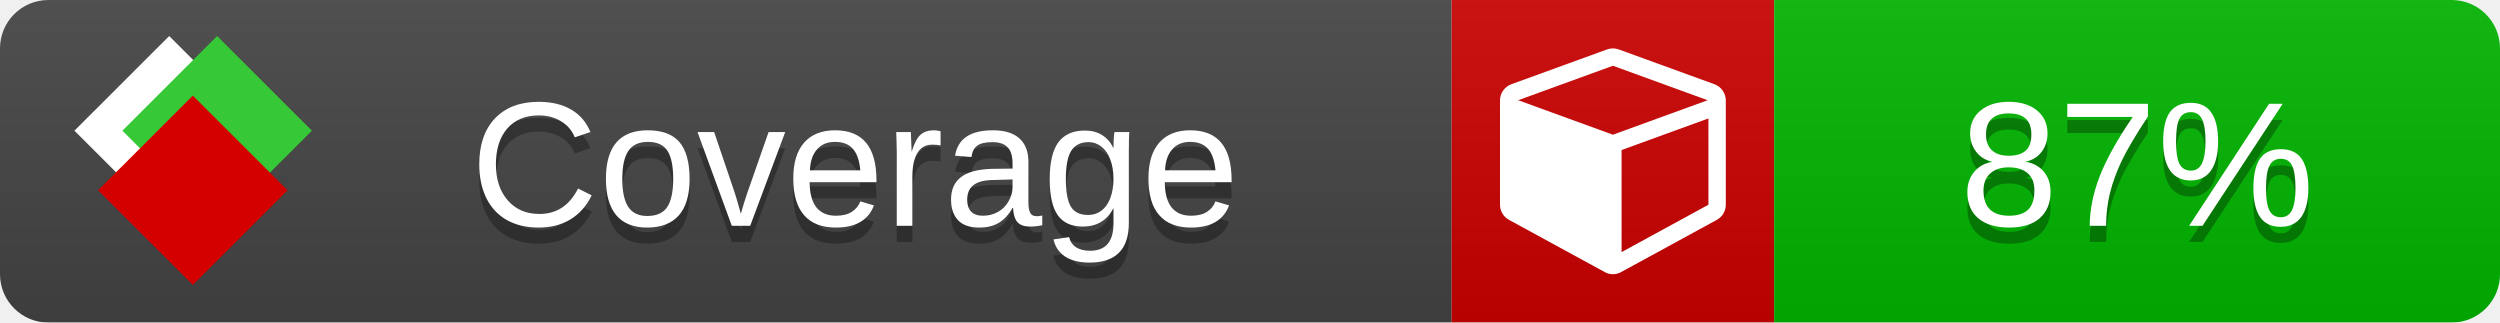
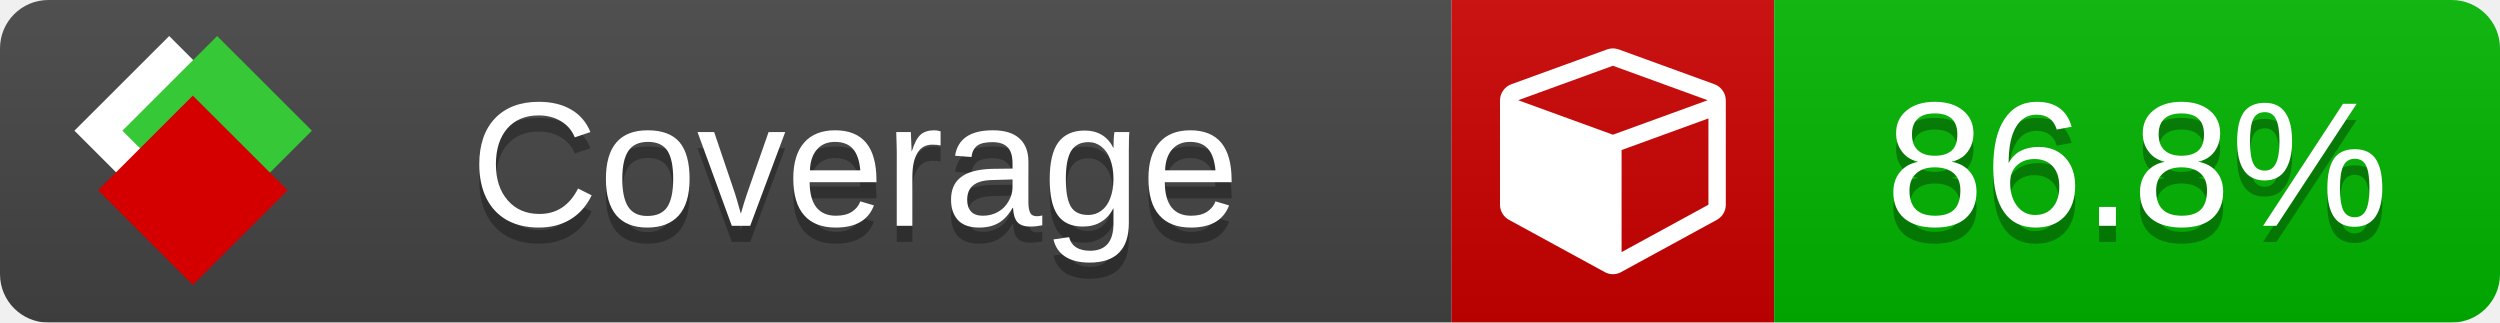
<svg xmlns="http://www.w3.org/2000/svg" xmlns:xlink="http://www.w3.org/1999/xlink" width="155" height="20">
  <style type="text/css">
          
            @keyframes fade1 {
                0% { visibility: visible; opacity: 1; }
               23% { visibility: visible; opacity: 1; }
               25% { visibility: hidden; opacity: 0; }
               48% { visibility: hidden; opacity: 0; }
               50% { visibility: hidden; opacity: 0; }
               73% { visibility: hidden; opacity: 0; }
               75% { visibility: hidden; opacity: 0; }
               98% { visibility: hidden; opacity: 0; }
              100% { visibility: visible; opacity: 1; }
            }
            @keyframes fade2 {
                0% { visibility: hidden; opacity: 0; }
               23% { visibility: hidden; opacity: 0; }
               25% { visibility: visible; opacity: 1; }
               48% { visibility: visible; opacity: 1; }
               50% { visibility: hidden; opacity: 0; }
               73% { visibility: hidden; opacity: 0; }
               75% { visibility: hidden; opacity: 0; }
               98% { visibility: hidden; opacity: 0; }
              100% { visibility: hidden; opacity: 0; }
            }
            @keyframes fade3 {
                0% { visibility: hidden; opacity: 0; }
               23% { visibility: hidden; opacity: 0; }
               25% { visibility: hidden; opacity: 0; }
               48% { visibility: hidden; opacity: 0; }
               50% { visibility: visible; opacity: 1; }
               73% { visibility: visible; opacity: 1; }
               75% { visibility: hidden; opacity: 0; }
               98% { visibility: hidden; opacity: 0; }
              100% { visibility: hidden; opacity: 0; }
            }
            @keyframes fade4 {
                0% { visibility: hidden; opacity: 0; }
               23% { visibility: hidden; opacity: 0; }
               25% { visibility: hidden; opacity: 0; }
               48% { visibility: hidden; opacity: 0; }
               50% { visibility: hidden; opacity: 0; }
               73% { visibility: hidden; opacity: 0; }
               75% { visibility: visible; opacity: 1; }
               98% { visibility: visible; opacity: 1; }
              100% { visibility: hidden; opacity: 0; }
            }
            .linecoverage {
                animation-duration: 15s;
                animation-name: fade1;
                animation-iteration-count: infinite;
            }
            .branchcoverage {
                animation-duration: 15s;
                animation-name: fade2;
                animation-iteration-count: infinite;
            }
            .methodcoverage {
                animation-duration: 15s;
                animation-name: fade3;
                animation-iteration-count: infinite;
            }
            .fullmethodcoverage {
                animation-duration: 15s;
                animation-name: fade4;
                animation-iteration-count: infinite;
            }
          
    </style>
  <defs>
    <linearGradient id="gradient" x2="0" y2="100%">
      <stop offset="0" stop-color="#bbb" stop-opacity=".1" />
      <stop offset="1" stop-opacity=".1" />
    </linearGradient>
    <linearGradient id="c">
      <stop offset="0" stop-color="#d40000" />
      <stop offset="1" stop-color="#ff2a2a" />
    </linearGradient>
    <linearGradient id="a">
      <stop offset="0" stop-color="#e0e0de" />
      <stop offset="1" stop-color="#fff" />
    </linearGradient>
    <linearGradient id="b">
      <stop offset="0" stop-color="#37c837" />
      <stop offset="1" stop-color="#217821" />
    </linearGradient>
    <linearGradient xlink:href="#a" id="e" x1="106.44" x2="69.96" y1="-11.96" y2="-46.84" gradientTransform="matrix(-.8426 -.00045 -.00045 -.8426 -94.27 -75.82)" gradientUnits="userSpaceOnUse" />
    <linearGradient xlink:href="#b" id="f" x1="56.19" x2="77.97" y1="-23.45" y2="10.62" gradientTransform="matrix(.8426 .00045 .00045 .8426 94.27 75.82)" gradientUnits="userSpaceOnUse" />
    <linearGradient xlink:href="#c" id="g" x1="79.98" x2="132.9" y1="10.79" y2="10.79" gradientTransform="matrix(.8426 .00045 .00045 .8426 94.27 75.82)" gradientUnits="userSpaceOnUse" />
    <mask id="mask">
      <rect width="155" height="20" rx="3" fill="#fff" />
    </mask>
    <g id="icon" transform="matrix(.04486 0 0 .04481 -.48 -.63)">
      <rect width="52.92" height="52.92" x="-109.72" y="-27.13" fill="url(#e)" transform="rotate(-135)" />
      <rect width="52.92" height="52.92" x="70.19" y="-39.18" fill="url(#f)" transform="rotate(45)" />
      <rect width="52.92" height="52.92" x="80.05" y="-15.74" fill="url(#g)" transform="rotate(45)" />
    </g>
  </defs>
  <g mask="url(#mask)">
    <rect x="0" y="0" width="90" height="20" fill="#444" />
    <rect x="90" y="0" width="20" height="20" fill="#c00" />
    <rect x="110" y="0" width="45" height="20" fill="#00B600" />
    <rect x="0" y="0" width="155" height="20" fill="url(#gradient)" />
  </g>
  <g>
    <path class="" fill="#fff" d="m 100.538,15.629 5.385,-2.936 v -5.351 l -5.385,1.96 z M 100,8.351 105.873,6.214 100,4.077 94.127,6.214 Z m 7,-2.12 v 6.462 q 0,0.294 -0.151,0.547 -0.151,0.252 -0.412,0.395 l -5.923,3.231 q -0.236,0.135 -0.513,0.135 -0.278,0 -0.513,-0.135 l -5.923,-3.231 Q 93.303,13.492 93.151,13.239 93,12.987 93,12.692 v -6.462 q 0,-0.337 0.194,-0.614 0.194,-0.278 0.513,-0.395 l 5.923,-2.154 q 0.185,-0.067 0.37,-0.067 0.185,0 0.37,0.067 l 5.923,2.154 q 0.32,0.118 0.513,0.395 Q 107,5.894 107,6.231 Z" />
  </g>
  <g fill="#fff" text-anchor="middle" font-family="Verdana,Arial,Geneva,sans-serif" font-size="11">
    <a xlink:href="https://github.com/danielpalme/ReportGenerator" target="_top">
      <use xlink:href="#icon" transform="translate(3,1) scale(3.5)" />
    </a>
    <text x="53" y="15" fill="#010101" fill-opacity=".3">Coverage</text>
    <text x="53" y="14" fill="#fff">Coverage</text>
-     <text class="" x="132.5" y="15" fill="#010101" fill-opacity=".3">87%</text>
-     <text class="" x="132.5" y="14">87%</text>
+     <text class="" x="132.5" y="15" fill="#010101" fill-opacity=".3">86.8%</text>
+     <text class="" x="132.5" y="14">86.8%</text>
  </g>
  <g>
    <rect class="" x="90" y="0" width="65" height="20" fill-opacity="0" />
  </g>
</svg>
